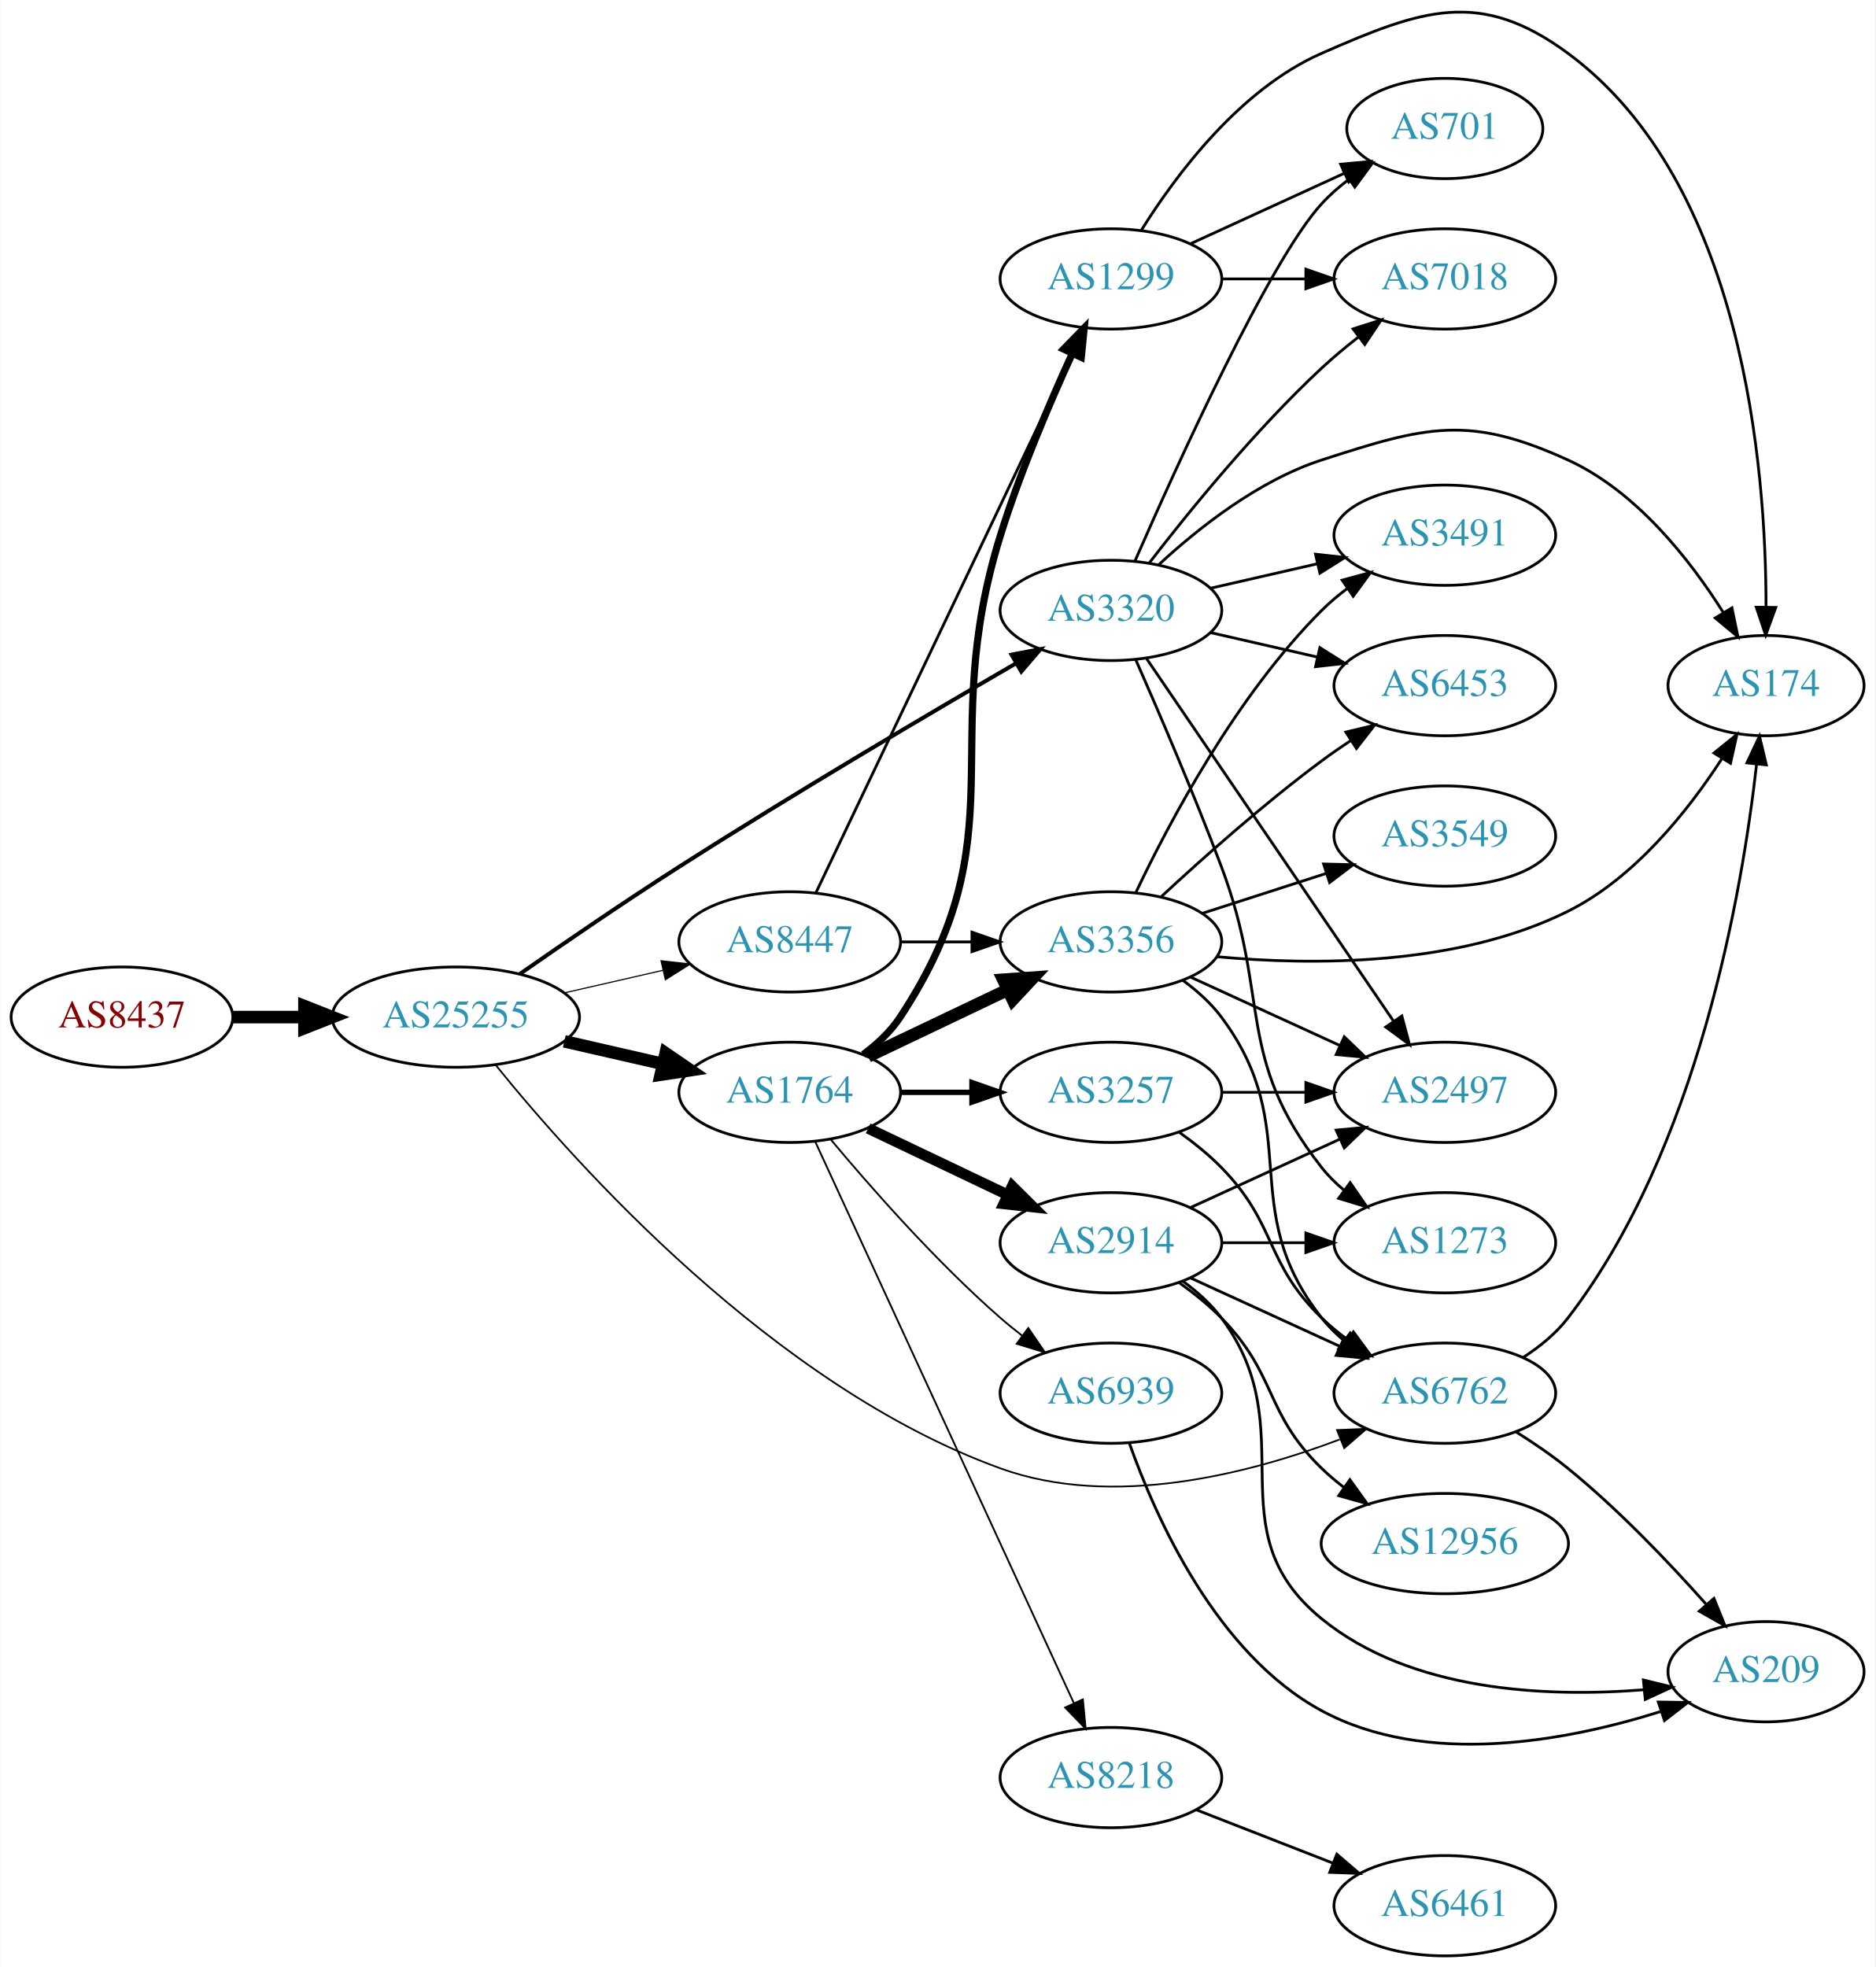
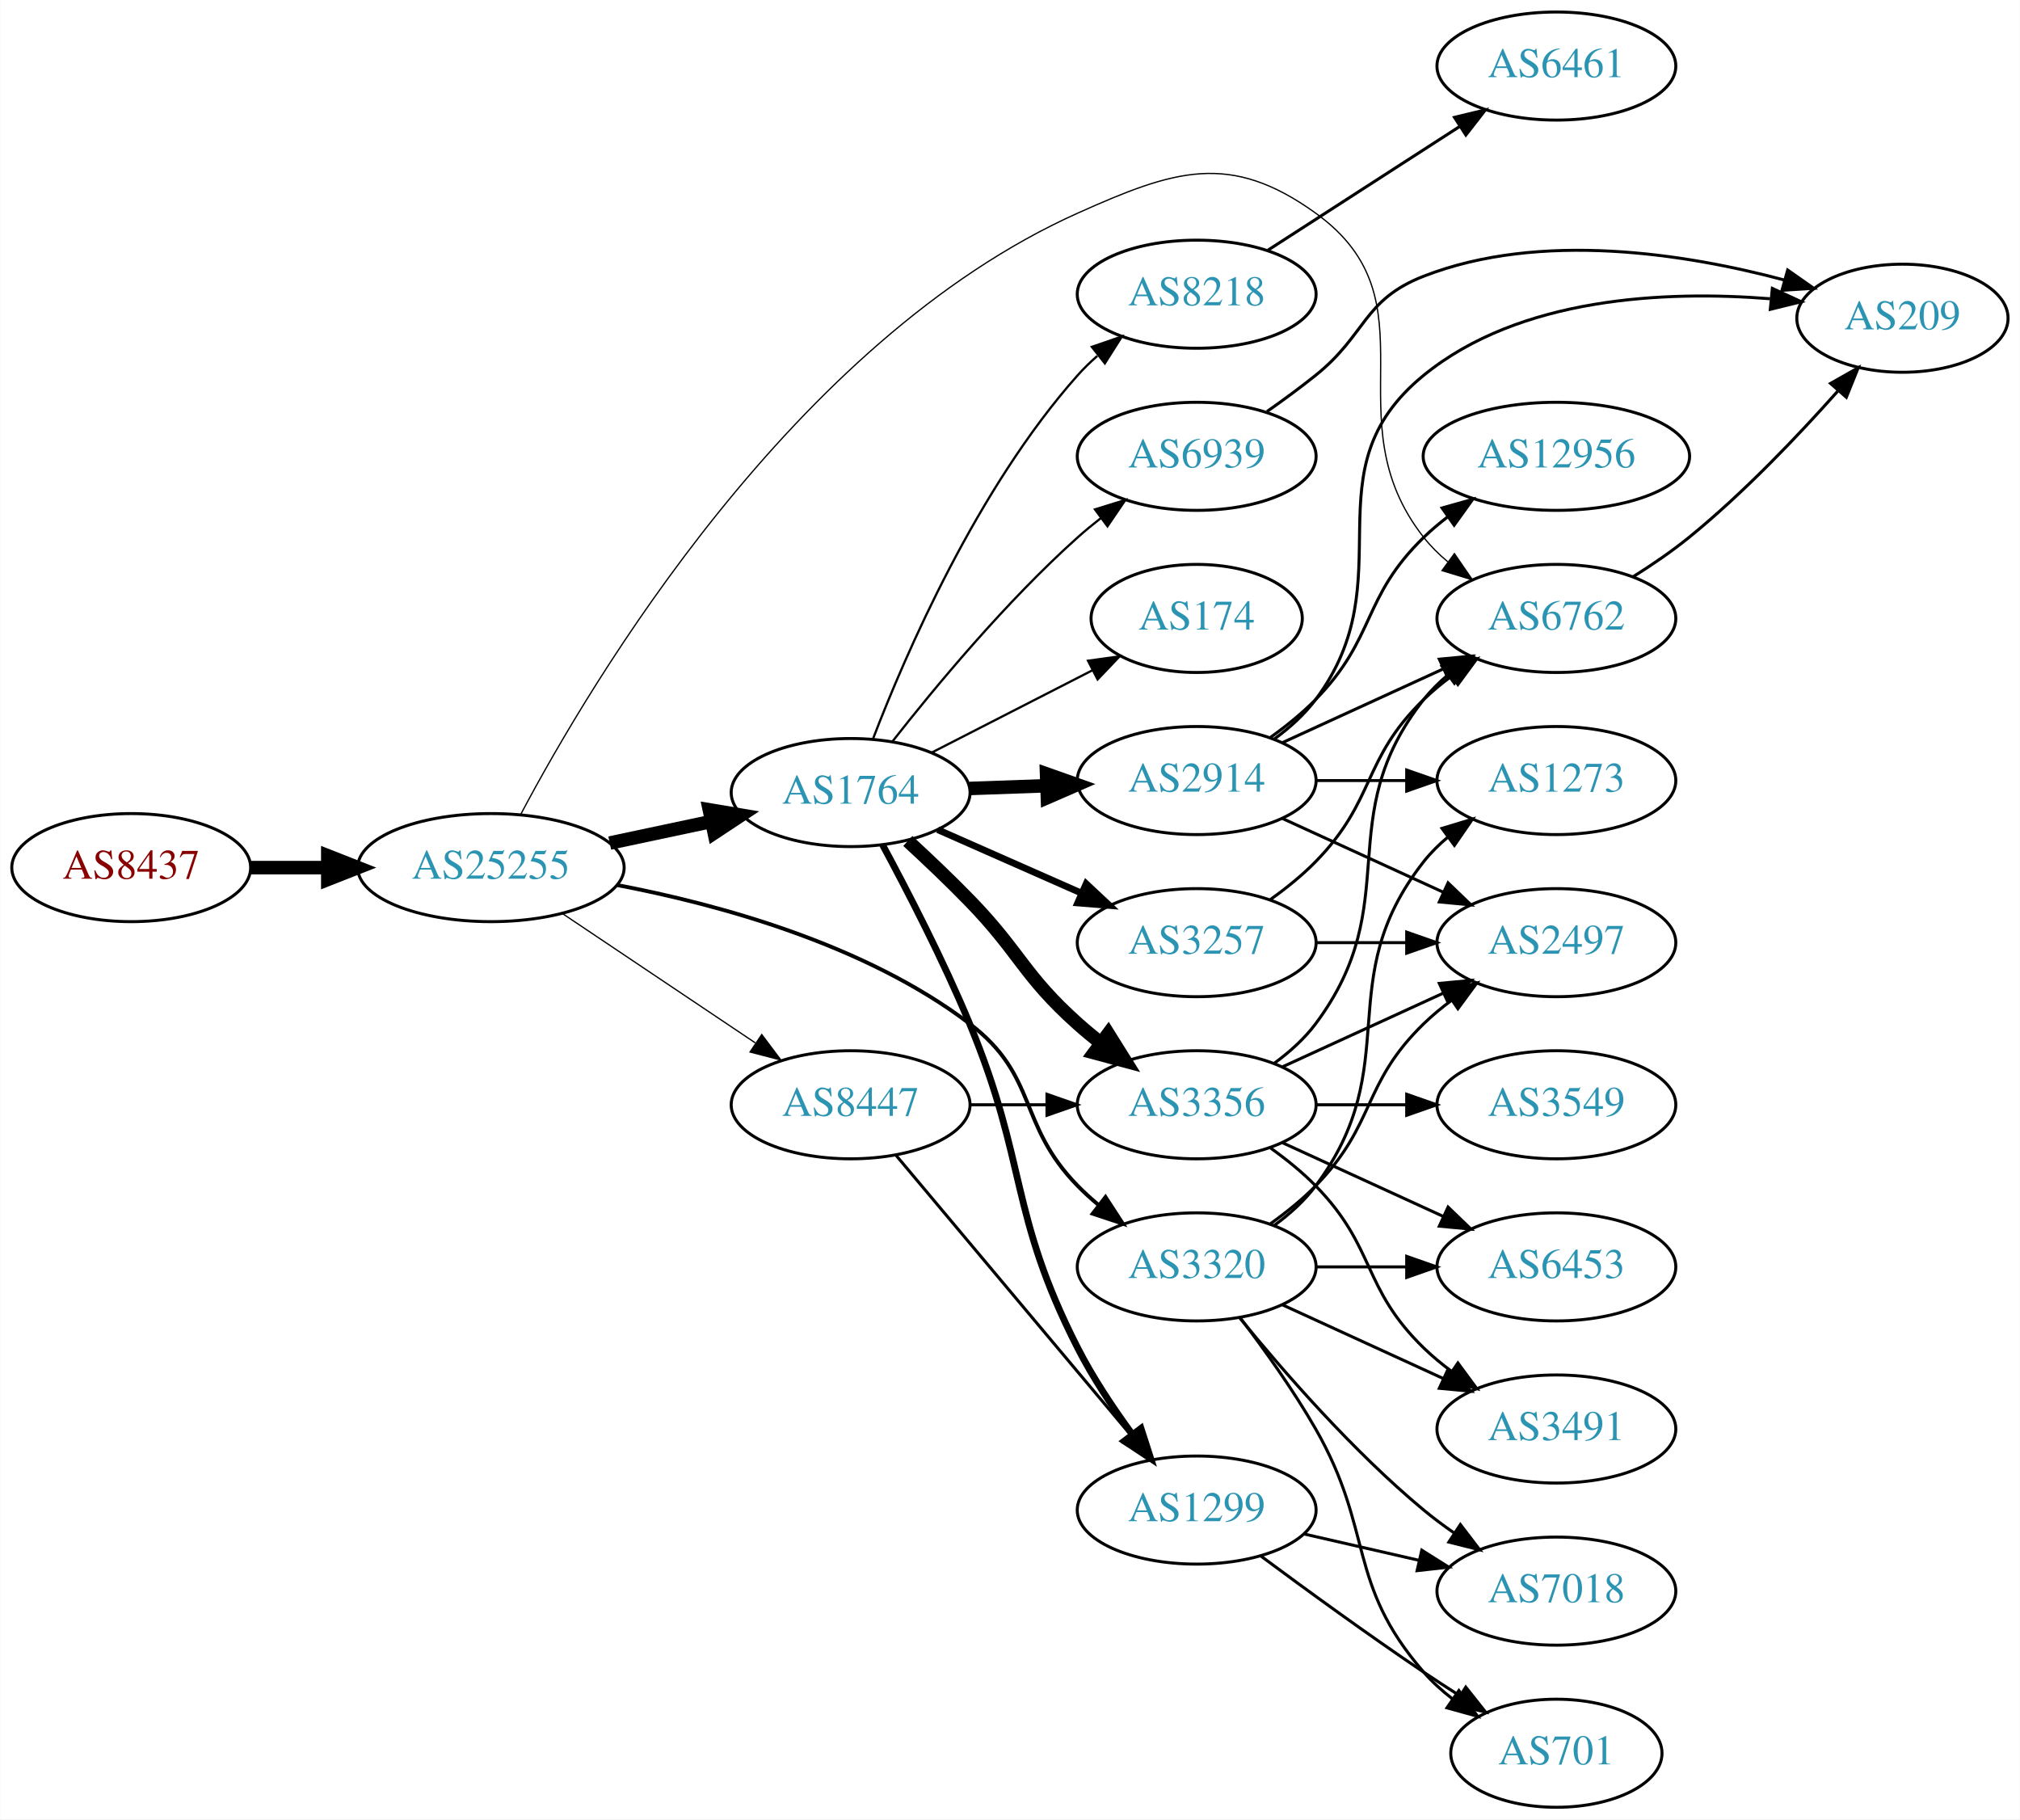
- <svg xmlns="http://www.w3.org/2000/svg" xmlns:xlink="http://www.w3.org/1999/xlink" width="673pt" height="706pt" viewBox="0.00 0.00 672.86 706.13">
-   <g id="graph0" class="graph" transform="scale(1 1) rotate(0) translate(4 702.133)">
-     <polygon fill="white" stroke="none" points="-4,4 -4,-702.133 668.857,-702.133 668.857,4 -4,4" />
+ <svg xmlns="http://www.w3.org/2000/svg" xmlns:xlink="http://www.w3.org/1999/xlink" width="673pt" height="606pt" viewBox="0.00 0.00 672.86 606.00">
+   <g id="graph0" class="graph" transform="scale(1 1) rotate(0) translate(4 602)">
+     <polygon fill="white" stroke="none" points="-4,4 -4,-602 668.857,-602 668.857,4 -4,4" />
    <g id="node1" class="node">
      <g id="a_node1">
        <a xlink:href="/asn/8437" xlink:title="AS8437 ~ Hutchison Drei Austria GmbH [AT]">
-           <ellipse fill="#ffffff" stroke="black" cx="39.647" cy="-337" rx="39.794" ry="18" />
-           <text text-anchor="middle" x="39.647" y="-333.3" font-family="Times,serif" font-size="14.00" fill="#880000">AS8437</text>
+           <ellipse fill="#ffffff" stroke="black" cx="39.647" cy="-313" rx="39.794" ry="18" />
+           <text text-anchor="middle" x="39.647" y="-309.3" font-family="Times,serif" font-size="14.00" fill="#880000">AS8437</text>
        </a>
      </g>
    </g>
    <g id="node2" class="node">
      <g id="a_node2">
        <a xlink:href="/asn/25255" xlink:title="AS25255 ~ ==&gt; TELE2 AUSTRIA &lt;== [AT]">
-           <ellipse fill="#ffffff" stroke="black" cx="159.489" cy="-337" rx="44.393" ry="18" />
-           <text text-anchor="middle" x="159.489" y="-333.3" font-family="Times,serif" font-size="14.00" fill="#2c94b3">AS25255</text>
+           <ellipse fill="#ffffff" stroke="black" cx="159.489" cy="-313" rx="44.393" ry="18" />
+           <text text-anchor="middle" x="159.489" y="-309.3" font-family="Times,serif" font-size="14.00" fill="#2c94b3">AS25255</text>
        </a>
      </g>
    </g>
    <g id="edge1" class="edge">
-       <path fill="none" stroke="black" stroke-width="4.5" d="M79.559,-337C87.662,-337 96.337,-337 104.863,-337" />
-       <polygon fill="black" stroke="black" stroke-width="4.5" points="105.141,-340.938 115.141,-337 105.141,-333.063 105.141,-340.938" />
+       <path fill="none" stroke="black" stroke-width="4.5" d="M79.559,-313C87.662,-313 96.337,-313 104.863,-313" />
+       <polygon fill="black" stroke="black" stroke-width="4.5" points="105.141,-316.938 115.141,-313 105.141,-309.063 105.141,-316.938" />
    </g>
    <g id="node3" class="node">
      <g id="a_node3">
-         <a xlink:href="/asn/6762" xlink:title="AS6762 ~ TELECOM ITALIA SPARKLE S.p.A. [IT]">
-           <ellipse fill="#ffffff" stroke="black" cx="514.467" cy="-202" rx="39.794" ry="18" />
-           <text text-anchor="middle" x="514.467" y="-198.3" font-family="Times,serif" font-size="14.00" fill="#2c94b3">AS6762</text>
+         <a xlink:href="/asn/1764" xlink:title="AS1764 ~ NEXTLAYER-AS [AT]">
+           <ellipse fill="#ffffff" stroke="black" cx="279.332" cy="-338" rx="39.794" ry="18" />
+           <text text-anchor="middle" x="279.332" y="-334.3" font-family="Times,serif" font-size="14.00" fill="#2c94b3">AS1764</text>
        </a>
      </g>
    </g>
    <g id="edge2" class="edge">
-       <path fill="none" stroke="black" stroke-width="0.614" d="M173.747,-319.847C202.284,-284.513 273.575,-204.462 354.978,-175 395.175,-160.452 444.002,-172.975 476.745,-185.385" />
-       <polygon fill="black" stroke="black" stroke-width="0.614" points="475.777,-188.766 486.363,-189.202 478.36,-182.26 475.777,-188.766" />
+       <path fill="none" stroke="black" stroke-width="4.5" d="M199.075,-321.186C209.868,-323.476 221.697,-325.985 232.849,-328.351" />
+       <polygon fill="black" stroke="black" stroke-width="4.5" points="232.251,-332.249 242.85,-330.473 233.885,-324.546 232.251,-332.249" />
    </g>
    <g id="node4" class="node">
      <g id="a_node4">
-         <a xlink:href="/asn/1764" xlink:title="AS1764 ~ NEXTLAYER-AS [AT]">
-           <ellipse fill="#ffffff" stroke="black" cx="279.332" cy="-310" rx="39.794" ry="18" />
-           <text text-anchor="middle" x="279.332" y="-306.3" font-family="Times,serif" font-size="14.00" fill="#2c94b3">AS1764</text>
+         <a xlink:href="/asn/8447" xlink:title="AS8447 ~ A1 Telekom Austria AG [AT]">
+           <ellipse fill="#ffffff" stroke="black" cx="279.332" cy="-234" rx="39.794" ry="18" />
+           <text text-anchor="middle" x="279.332" y="-230.3" font-family="Times,serif" font-size="14.00" fill="#2c94b3">AS8447</text>
        </a>
      </g>
    </g>
    <g id="edge3" class="edge">
-       <path fill="none" stroke="black" stroke-width="4.5" d="M198.424,-328.308C209.664,-325.733 222.077,-322.889 233.7,-320.226" />
-       <polygon fill="black" stroke="black" stroke-width="4.5" points="234.794,-324.015 243.662,-317.943 233.035,-316.339 234.794,-324.015" />
+       <path fill="none" stroke="black" stroke-width="0.429" d="M183.21,-297.768C201.504,-285.504 227.399,-268.144 247.553,-254.634" />
+       <polygon fill="black" stroke="black" stroke-width="0.429" points="249.722,-257.393 256.08,-248.917 245.825,-251.579 249.722,-257.393" />
    </g>
    <g id="node5" class="node">
      <g id="a_node5">
        <a xlink:href="/asn/3320" xlink:title="AS3320 ~ DTAG [DE]">
-           <ellipse fill="#ffffff" stroke="black" cx="394.625" cy="-483" rx="39.794" ry="18" />
-           <text text-anchor="middle" x="394.625" y="-479.3" font-family="Times,serif" font-size="14.00" fill="#2c94b3">AS3320</text>
+           <ellipse fill="#ffffff" stroke="black" cx="394.625" cy="-180" rx="39.794" ry="18" />
+           <text text-anchor="middle" x="394.625" y="-176.3" font-family="Times,serif" font-size="14.00" fill="#2c94b3">AS3320</text>
        </a>
      </g>
    </g>
    <g id="edge4" class="edge">
-       <path fill="none" stroke="black" stroke-width="1.432" d="M182.442,-352.488C198.208,-363.482 220.053,-378.456 239.685,-391 280.758,-417.243 329.162,-445.793 360.573,-464.015" />
-       <polygon fill="black" stroke="black" stroke-width="1.432" points="358.947,-467.118 369.355,-469.098 362.453,-461.059 358.947,-467.118" />
+       <path fill="none" stroke="black" stroke-width="1.286" d="M201.376,-307.222C235.603,-300.709 284.28,-287.373 318.978,-261 341.942,-243.546 334.806,-227.617 354.978,-207 357.071,-204.861 359.354,-202.782 361.731,-200.79" />
+       <polygon fill="black" stroke="black" stroke-width="1.286" points="364.249,-203.268 370.031,-194.389 359.974,-197.725 364.249,-203.268" />
    </g>
    <g id="node6" class="node">
      <g id="a_node6">
-         <a xlink:href="/asn/8447" xlink:title="AS8447 ~ A1 Telekom Austria AG [AT]">
-           <ellipse fill="#ffffff" stroke="black" cx="279.332" cy="-364" rx="39.794" ry="18" />
-           <text text-anchor="middle" x="279.332" y="-360.3" font-family="Times,serif" font-size="14.00" fill="#2c94b3">AS8447</text>
+         <a xlink:href="/asn/6762" xlink:title="AS6762 ~ TELECOM ITALIA SPARKLE S.p.A. [IT]">
+           <ellipse fill="#ffffff" stroke="black" cx="514.467" cy="-396" rx="39.794" ry="18" />
+           <text text-anchor="middle" x="514.467" y="-392.3" font-family="Times,serif" font-size="14.00" fill="#2c94b3">AS6762</text>
        </a>
      </g>
    </g>
    <g id="edge5" class="edge">
-       <path fill="none" stroke="black" stroke-width="0.409" d="M198.424,-345.692C209.664,-348.267 222.077,-351.111 233.7,-353.774" />
-       <polygon fill="black" stroke="black" stroke-width="0.409" points="233.133,-357.235 243.662,-356.057 234.696,-350.412 233.133,-357.235" />
-     </g>
-     <g id="node14" class="node">
-       <g id="a_node14">
-         <a xlink:href="/asn/174" xlink:title="AS174 ~ Cogent Communications [US]">
-           <ellipse fill="#ffffff" stroke="black" cx="629.76" cy="-456" rx="35.194" ry="18" />
-           <text text-anchor="middle" x="629.76" y="-452.3" font-family="Times,serif" font-size="14.00" fill="#2c94b3">AS174</text>
-         </a>
-       </g>
-     </g>
-     <g id="edge20" class="edge">
-       <path fill="none" stroke="black" d="M542.527,-214.787C548.512,-218.653 554.349,-223.393 558.663,-229 605.351,-289.677 621.187,-381.705 626.365,-427.72" />
-       <polygon fill="black" stroke="black" points="622.904,-428.274 627.416,-437.86 629.867,-427.553 622.904,-428.274" />
-     </g>
-     <g id="node19" class="node">
-       <g id="a_node19">
-         <a xlink:href="/asn/209" xlink:title="AS209 ~ CenturyLink Communications, LLC [US]">
-           <ellipse fill="#ffffff" stroke="black" cx="629.76" cy="-102" rx="35.194" ry="18" />
-           <text text-anchor="middle" x="629.76" y="-98.3" font-family="Times,serif" font-size="14.00" fill="#2c94b3">AS209</text>
-         </a>
-       </g>
-     </g>
-     <g id="edge19" class="edge">
-       <path fill="none" stroke="black" d="M539.954,-188.156C546.264,-184.201 552.897,-179.684 558.663,-175 576.73,-160.326 594.868,-141.291 608.167,-126.339" />
-       <polygon fill="black" stroke="black" points="611.071,-128.334 615.026,-118.505 605.805,-123.723 611.071,-128.334" />
+       <path fill="none" stroke="black" stroke-width="0.429" d="M169.443,-330.769C192.784,-374.827 260.32,-488.596 354.978,-531 387.14,-545.408 405.682,-551.606 434.271,-531 475.317,-501.416 438.972,-462.754 470.271,-423 472.596,-420.047 475.34,-417.33 478.299,-414.853" />
+       <polygon fill="black" stroke="black" stroke-width="0.429" points="480.492,-417.585 486.496,-408.855 476.358,-411.936 480.492,-417.585" />
    </g>
    <g id="node7" class="node">
      <g id="a_node7">
-         <a xlink:href="/asn/8218" xlink:title="AS8218 ~ legacy Neotelecoms [FR]">
-           <ellipse fill="#ffffff" stroke="black" cx="394.625" cy="-64" rx="39.794" ry="18" />
-           <text text-anchor="middle" x="394.625" y="-60.3" font-family="Times,serif" font-size="14.00" fill="#2c94b3">AS8218</text>
+         <a xlink:href="/asn/2914" xlink:title="AS2914 ~ NTT America, Inc. [US]">
+           <ellipse fill="#ffffff" stroke="black" cx="394.625" cy="-342" rx="39.794" ry="18" />
+           <text text-anchor="middle" x="394.625" y="-338.3" font-family="Times,serif" font-size="14.00" fill="#2c94b3">AS2914</text>
        </a>
      </g>
    </g>
    <g id="edge6" class="edge">
-       <path fill="none" stroke="black" stroke-width="0.643" d="M288.479,-292.308C308.076,-249.756 357.945,-141.473 381.259,-90.851" />
-       <polygon fill="black" stroke="black" stroke-width="0.643" points="384.547,-92.079 385.551,-81.531 378.188,-89.15 384.547,-92.079" />
+       <path fill="none" stroke="black" stroke-width="4.5" d="M319.004,-339.365C327.207,-339.655 335.971,-339.964 344.503,-340.266" />
+       <polygon fill="black" stroke="black" stroke-width="4.5" points="344.609,-344.209 354.742,-340.627 344.887,-336.339 344.609,-344.209" />
    </g>
    <g id="node8" class="node">
      <g id="a_node8">
-         <a xlink:href="/asn/3356" xlink:title="AS3356 ~ Level 3 Parent, LLC [US]">
-           <ellipse fill="#ffffff" stroke="black" cx="394.625" cy="-364" rx="39.794" ry="18" />
-           <text text-anchor="middle" x="394.625" y="-360.3" font-family="Times,serif" font-size="14.00" fill="#2c94b3">AS3356</text>
+         <a xlink:href="/asn/8218" xlink:title="AS8218 ~ legacy Neotelecoms [FR]">
+           <ellipse fill="#ffffff" stroke="black" cx="394.625" cy="-504" rx="39.794" ry="18" />
+           <text text-anchor="middle" x="394.625" y="-500.3" font-family="Times,serif" font-size="14.00" fill="#2c94b3">AS8218</text>
        </a>
      </g>
    </g>
    <g id="edge7" class="edge">
-       <path fill="none" stroke="black" stroke-width="4.5" d="M307.468,-322.934C322.462,-330.081 341.283,-339.052 357.506,-346.785" />
-       <polygon fill="black" stroke="black" stroke-width="4.5" points="355.988,-350.423 366.71,-351.171 359.377,-343.314 355.988,-350.423" />
+       <path fill="none" stroke="black" stroke-width="0.75" d="M286.776,-355.863C297.575,-384.008 321.484,-439.339 354.978,-477 356.967,-479.236 359.176,-481.384 361.502,-483.424" />
+       <polygon fill="black" stroke="black" stroke-width="0.75" points="359.693,-486.456 369.708,-489.911 364.034,-480.964 359.693,-486.456" />
    </g>
    <g id="node9" class="node">
      <g id="a_node9">
-         <a xlink:href="/asn/1299" xlink:title="AS1299 ~ Telia Carrier [EU]">
-           <ellipse fill="#ffffff" stroke="black" cx="394.625" cy="-602" rx="39.794" ry="18" />
-           <text text-anchor="middle" x="394.625" y="-598.3" font-family="Times,serif" font-size="14.00" fill="#2c94b3">AS1299</text>
+         <a xlink:href="/asn/3356" xlink:title="AS3356 ~ Level 3 Parent, LLC [US]">
+           <ellipse fill="#ffffff" stroke="black" cx="394.625" cy="-234" rx="39.794" ry="18" />
+           <text text-anchor="middle" x="394.625" y="-230.3" font-family="Times,serif" font-size="14.00" fill="#2c94b3">AS3356</text>
        </a>
      </g>
    </g>
    <g id="edge8" class="edge">
-       <path fill="none" stroke="black" stroke-width="2.571" d="M305.703,-323.573C310.756,-327.318 315.553,-331.807 318.978,-337 362.219,-402.56 331.662,-435.005 354.978,-510 361.965,-532.473 372.419,-557.001 380.693,-575.075" />
-       <polygon fill="black" stroke="black" stroke-width="2.571" points="377.638,-576.807 385.029,-584.398 383.985,-573.855 377.638,-576.807" />
+       <path fill="none" stroke="black" stroke-width="4.5" d="M298.388,-321.876C305.004,-315.788 312.463,-308.71 318.978,-302 335.871,-284.603 336.908,-277.172 354.978,-261 357.418,-258.817 360.038,-256.656 362.724,-254.565" />
+       <polygon fill="black" stroke="black" stroke-width="4.5" points="365.163,-257.659 370.86,-248.546 360.479,-251.328 365.163,-257.659" />
    </g>
    <g id="node10" class="node">
      <g id="a_node10">
        <a xlink:href="/asn/3257" xlink:title="AS3257 ~ GTT [DE]">
-           <ellipse fill="#ffffff" stroke="black" cx="394.625" cy="-310" rx="39.794" ry="18" />
-           <text text-anchor="middle" x="394.625" y="-306.3" font-family="Times,serif" font-size="14.00" fill="#2c94b3">AS3257</text>
+           <ellipse fill="#ffffff" stroke="black" cx="394.625" cy="-288" rx="39.794" ry="18" />
+           <text text-anchor="middle" x="394.625" y="-284.3" font-family="Times,serif" font-size="14.00" fill="#2c94b3">AS3257</text>
        </a>
      </g>
    </g>
    <g id="edge9" class="edge">
-       <path fill="none" stroke="black" stroke-width="1.929" d="M319.004,-310C327.207,-310 335.971,-310 344.503,-310" />
-       <polygon fill="black" stroke="black" stroke-width="1.929" points="344.742,-313.5 354.742,-310 344.742,-306.5 344.742,-313.5" />
+       <path fill="none" stroke="black" stroke-width="2.25" d="M308.337,-325.64C322.771,-319.27 340.572,-311.414 356.171,-304.53" />
+       <polygon fill="black" stroke="black" stroke-width="2.25" points="357.814,-307.63 365.549,-300.391 354.987,-301.226 357.814,-307.63" />
    </g>
    <g id="node11" class="node">
      <g id="a_node11">
-         <a xlink:href="/asn/6939" xlink:title="AS6939 ~ Hurricane Electric LLC [US]">
-           <ellipse fill="#ffffff" stroke="black" cx="394.625" cy="-202" rx="39.794" ry="18" />
-           <text text-anchor="middle" x="394.625" y="-198.3" font-family="Times,serif" font-size="14.00" fill="#2c94b3">AS6939</text>
+         <a xlink:href="/asn/1299" xlink:title="AS1299 ~ Telia Carrier [EU]">
+           <ellipse fill="#ffffff" stroke="black" cx="394.625" cy="-99" rx="39.794" ry="18" />
+           <text text-anchor="middle" x="394.625" y="-95.3" font-family="Times,serif" font-size="14.00" fill="#2c94b3">AS1299</text>
        </a>
      </g>
    </g>
    <g id="edge10" class="edge">
-       <path fill="none" stroke="black" stroke-width="0.643" d="M293.962,-293.183C308.244,-276.071 331.791,-249.255 354.978,-229 357.444,-226.846 360.082,-224.706 362.78,-222.628" />
-       <polygon fill="black" stroke="black" stroke-width="0.643" points="364.953,-225.375 370.934,-216.63 360.805,-219.736 364.953,-225.375" />
+       <path fill="none" stroke="black" stroke-width="2.25" d="M289.968,-320.598C298.272,-305.206 310.262,-281.998 318.978,-261 338.376,-214.27 331.998,-198.077 354.978,-153 360.005,-143.14 366.696,-133.081 373.097,-124.359" />
+       <polygon fill="black" stroke="black" stroke-width="2.25" points="376.076,-126.223 379.328,-116.14 370.498,-121.994 376.076,-126.223" />
    </g>
    <g id="node12" class="node">
      <g id="a_node12">
-         <a xlink:href="/asn/2914" xlink:title="AS2914 ~ NTT America, Inc. [US]">
-           <ellipse fill="#ffffff" stroke="black" cx="394.625" cy="-256" rx="39.794" ry="18" />
-           <text text-anchor="middle" x="394.625" y="-252.3" font-family="Times,serif" font-size="14.00" fill="#2c94b3">AS2914</text>
+         <a xlink:href="/asn/6939" xlink:title="AS6939 ~ Hurricane Electric LLC [US]">
+           <ellipse fill="#ffffff" stroke="black" cx="394.625" cy="-450" rx="39.794" ry="18" />
+           <text text-anchor="middle" x="394.625" y="-446.3" font-family="Times,serif" font-size="14.00" fill="#2c94b3">AS6939</text>
        </a>
      </g>
    </g>
    <g id="edge11" class="edge">
-       <path fill="none" stroke="black" stroke-width="3.857" d="M307.468,-297.066C322.462,-289.919 341.283,-280.948 357.506,-273.215" />
-       <polygon fill="black" stroke="black" stroke-width="3.857" points="359.188,-276.291 366.71,-268.829 356.177,-269.972 359.188,-276.291" />
-     </g>
-     <g id="edge26" class="edge">
-       <path fill="none" stroke="black" d="M411.68,-499.306C425.741,-512.34 447.445,-529.609 470.271,-537 507.646,-549.101 522.933,-553.331 558.663,-537 583.194,-525.788 602.428,-501.282 614.493,-482.144" />
-       <polygon fill="black" stroke="black" points="617.52,-483.902 619.679,-473.529 611.523,-480.292 617.52,-483.902" />
+       <path fill="none" stroke="black" stroke-width="0.75" d="M293.283,-355.051C307.383,-373.029 331.123,-401.652 354.978,-423 357.418,-425.183 360.039,-427.343 362.724,-429.434" />
+       <polygon fill="black" stroke="black" stroke-width="0.75" points="360.739,-432.32 370.86,-435.454 364.903,-426.692 360.739,-432.32" />
+     </g>
+     <g id="node13" class="node">
+       <g id="a_node13">
+         <a xlink:href="/asn/174" xlink:title="AS174 ~ Cogent Communications [US]">
+           <ellipse fill="#ffffff" stroke="black" cx="394.625" cy="-396" rx="35.194" ry="18" />
+           <text text-anchor="middle" x="394.625" y="-392.3" font-family="Times,serif" font-size="14.00" fill="#2c94b3">AS174</text>
+         </a>
+       </g>
+     </g>
+     <g id="edge12" class="edge">
+       <path fill="none" stroke="black" stroke-width="0.75" d="M306.323,-351.306C322.198,-359.433 342.669,-369.914 359.798,-378.682" />
+       <polygon fill="black" stroke="black" stroke-width="0.75" points="358.423,-381.911 368.919,-383.352 361.613,-375.68 358.423,-381.911" />
+     </g>
+     <g id="edge15" class="edge">
+       <path fill="none" stroke="black" d="M319.004,-234C327.207,-234 335.971,-234 344.503,-234" />
+       <polygon fill="black" stroke="black" points="344.742,-237.5 354.742,-234 344.742,-230.5 344.742,-237.5" />
+     </g>
+     <g id="edge14" class="edge">
+       <path fill="none" stroke="black" d="M294.451,-217.175C314.126,-193.731 349.93,-151.066 372.708,-123.924" />
+       <polygon fill="black" stroke="black" points="375.58,-125.947 379.327,-116.037 370.218,-121.447 375.58,-125.947" />
    </g>
    <g id="node15" class="node">
      <g id="a_node15">
-         <a xlink:href="/asn/3491" xlink:title="AS3491 ~ PCCW Global, Inc. [US]">
-           <ellipse fill="#ffffff" stroke="black" cx="514.467" cy="-510" rx="39.794" ry="18" />
-           <text text-anchor="middle" x="514.467" y="-506.3" font-family="Times,serif" font-size="14.00" fill="#2c94b3">AS3491</text>
-         </a>
-       </g>
-     </g>
-     <g id="edge25" class="edge">
-       <path fill="none" stroke="black" d="M430.344,-490.955C442.344,-493.704 455.965,-496.825 468.657,-499.733" />
-       <polygon fill="black" stroke="black" points="468.06,-503.187 478.589,-502.009 469.623,-496.364 468.06,-503.187" />
+         <a xlink:href="/asn/2497" xlink:title="AS2497 ~ Internet Initiative Japan Inc. [JP]">
+           <ellipse fill="#ffffff" stroke="black" cx="514.467" cy="-288" rx="39.794" ry="18" />
+           <text text-anchor="middle" x="514.467" y="-284.3" font-family="Times,serif" font-size="14.00" fill="#2c94b3">AS2497</text>
+         </a>
+       </g>
+     </g>
+     <g id="edge23" class="edge">
+       <path fill="none" stroke="black" d="M419.219,-194.389C424.475,-198.148 429.806,-202.437 434.271,-207 454.443,-227.617 449.578,-240.906 470.271,-261 473.116,-263.763 476.29,-266.386 479.59,-268.834" />
+       <polygon fill="black" stroke="black" points="477.707,-271.786 487.938,-274.538 481.656,-266.006 477.707,-271.786" />
    </g>
    <g id="node16" class="node">
      <g id="a_node16">
+         <a xlink:href="/asn/3491" xlink:title="AS3491 ~ PCCW Global, Inc. [US]">
+           <ellipse fill="#ffffff" stroke="black" cx="514.467" cy="-126" rx="39.794" ry="18" />
+           <text text-anchor="middle" x="514.467" y="-122.3" font-family="Times,serif" font-size="14.00" fill="#2c94b3">AS3491</text>
+         </a>
+       </g>
+     </g>
+     <g id="edge24" class="edge">
+       <path fill="none" stroke="black" d="M423.253,-167.339C439.21,-160.027 459.481,-150.739 476.764,-142.819" />
+       <polygon fill="black" stroke="black" points="478.378,-145.929 486.011,-138.581 475.462,-139.565 478.378,-145.929" />
+     </g>
+     <g id="node18" class="node">
+       <g id="a_node18">
        <a xlink:href="/asn/6453" xlink:title="AS6453 ~ TATA COMMUNICATIONS (AMERICA) INC [US]">
-           <ellipse fill="#ffffff" stroke="black" cx="514.467" cy="-456" rx="39.794" ry="18" />
-           <text text-anchor="middle" x="514.467" y="-452.3" font-family="Times,serif" font-size="14.00" fill="#2c94b3">AS6453</text>
-         </a>
-       </g>
-     </g>
-     <g id="edge28" class="edge">
-       <path fill="none" stroke="black" d="M430.344,-475.045C442.344,-472.296 455.965,-469.175 468.657,-466.267" />
-       <polygon fill="black" stroke="black" points="469.623,-469.636 478.589,-463.991 468.06,-462.813 469.623,-469.636" />
-     </g>
-     <g id="node17" class="node">
-       <g id="a_node17">
-         <a xlink:href="/asn/2497" xlink:title="AS2497 ~ Internet Initiative Japan Inc. [JP]">
-           <ellipse fill="#ffffff" stroke="black" cx="514.467" cy="-310" rx="39.794" ry="18" />
-           <text text-anchor="middle" x="514.467" y="-306.3" font-family="Times,serif" font-size="14.00" fill="#2c94b3">AS2497</text>
-         </a>
-       </g>
-     </g>
-     <g id="edge27" class="edge">
-       <path fill="none" stroke="black" d="M407.355,-465.78C428.178,-435.21 471.695,-371.324 496.035,-335.591" />
-       <polygon fill="black" stroke="black" points="499.047,-337.386 501.785,-327.151 493.262,-333.445 499.047,-337.386" />
+           <ellipse fill="#ffffff" stroke="black" cx="514.467" cy="-180" rx="39.794" ry="18" />
+           <text text-anchor="middle" x="514.467" y="-176.3" font-family="Times,serif" font-size="14.00" fill="#2c94b3">AS6453</text>
+         </a>
+       </g>
+     </g>
+     <g id="edge25" class="edge">
+       <path fill="none" stroke="black" d="M434.537,-180C444.091,-180 454.44,-180 464.403,-180" />
+       <polygon fill="black" stroke="black" points="464.595,-183.5 474.595,-180 464.595,-176.5 464.595,-183.5" />
+     </g>
+     <g id="node19" class="node">
+       <g id="a_node19">
+         <a xlink:href="/asn/1273" xlink:title="AS1273 ~ Vodafone Group PLC [EU]">
+           <ellipse fill="#ffffff" stroke="black" cx="514.467" cy="-342" rx="39.794" ry="18" />
+           <text text-anchor="middle" x="514.467" y="-338.3" font-family="Times,serif" font-size="14.00" fill="#2c94b3">AS1273</text>
+         </a>
+       </g>
+     </g>
+     <g id="edge26" class="edge">
+       <path fill="none" stroke="black" d="M420.555,-193.882C425.631,-197.611 430.549,-202.016 434.271,-207 464.542,-247.542 438.972,-275.246 470.271,-315 472.596,-317.953 475.34,-320.67 478.299,-323.147" />
+       <polygon fill="black" stroke="black" points="476.358,-326.064 486.496,-329.145 480.492,-320.415 476.358,-326.064" />
    </g>
    <g id="node20" class="node">
      <g id="a_node20">
-         <a xlink:href="/asn/7018" xlink:title="AS7018 ~ AT&amp;T Services, Inc. [US]">
-           <ellipse fill="#ffffff" stroke="black" cx="514.467" cy="-602" rx="39.794" ry="18" />
-           <text text-anchor="middle" x="514.467" y="-598.3" font-family="Times,serif" font-size="14.00" fill="#2c94b3">AS7018</text>
-         </a>
-       </g>
-     </g>
-     <g id="edge29" class="edge">
-       <path fill="none" stroke="black" d="M408.361,-500.016C422.465,-518.311 446.381,-547.761 470.271,-570 474.37,-573.816 478.92,-577.6 483.485,-581.159" />
-       <polygon fill="black" stroke="black" points="481.528,-584.066 491.624,-587.279 485.735,-578.472 481.528,-584.066" />
+         <a xlink:href="/asn/701" xlink:title="AS701 ~ UUNET [US]">
+           <ellipse fill="#ffffff" stroke="black" cx="514.467" cy="-18" rx="35.194" ry="18" />
+           <text text-anchor="middle" x="514.467" y="-14.3" font-family="Times,serif" font-size="14.00" fill="#2c94b3">AS701</text>
+         </a>
+       </g>
+     </g>
+     <g id="edge27" class="edge">
+       <path fill="none" stroke="black" d="M409.086,-163.087C416.979,-152.73 426.828,-139.008 434.271,-126 453.835,-91.806 444.437,-74.742 470.271,-45 473.077,-41.77 476.364,-38.797 479.852,-36.098" />
+       <polygon fill="black" stroke="black" points="481.986,-38.878 488.218,-30.31 478.003,-33.121 481.986,-38.878" />
    </g>
    <g id="node21" class="node">
      <g id="a_node21">
-         <a xlink:href="/asn/701" xlink:title="AS701 ~ UUNET [US]">
-           <ellipse fill="#ffffff" stroke="black" cx="514.467" cy="-656" rx="35.194" ry="18" />
-           <text text-anchor="middle" x="514.467" y="-652.3" font-family="Times,serif" font-size="14.00" fill="#2c94b3">AS701</text>
-         </a>
-       </g>
-     </g>
-     <g id="edge30" class="edge">
-       <path fill="none" stroke="black" d="M403.238,-500.698C418.189,-534.921 451.554,-608.6 470.271,-629 473.163,-632.152 476.505,-635.078 480.023,-637.749" />
-       <polygon fill="black" stroke="black" points="478.196,-640.74 488.423,-643.508 482.154,-634.966 478.196,-640.74" />
+         <a xlink:href="/asn/7018" xlink:title="AS7018 ~ AT&amp;T Services, Inc. [US]">
+           <ellipse fill="#ffffff" stroke="black" cx="514.467" cy="-72" rx="39.794" ry="18" />
+           <text text-anchor="middle" x="514.467" y="-68.3" font-family="Times,serif" font-size="14.00" fill="#2c94b3">AS7018</text>
+         </a>
+       </g>
+     </g>
+     <g id="edge28" class="edge">
+       <path fill="none" stroke="black" d="M409.044,-162.935C423.158,-145.625 446.573,-118.655 470.271,-99 473.487,-96.332 476.988,-93.73 480.558,-91.259" />
+       <polygon fill="black" stroke="black" points="482.482,-94.183 488.915,-85.764 478.636,-88.334 482.482,-94.183" />
    </g>
    <g id="node22" class="node">
      <g id="a_node22">
-         <a xlink:href="/asn/1273" xlink:title="AS1273 ~ Vodafone Group PLC [EU]">
-           <ellipse fill="#ffffff" stroke="black" cx="514.467" cy="-256" rx="39.794" ry="18" />
-           <text text-anchor="middle" x="514.467" y="-252.3" font-family="Times,serif" font-size="14.00" fill="#2c94b3">AS1273</text>
-         </a>
-       </g>
-     </g>
-     <g id="edge31" class="edge">
-       <path fill="none" stroke="black" d="M403.584,-465.18C411.698,-446.764 424.453,-417.107 434.271,-391 452.082,-343.642 438.972,-322.754 470.271,-283 472.596,-280.047 475.34,-277.33 478.299,-274.853" />
-       <polygon fill="black" stroke="black" points="480.492,-277.585 486.496,-268.855 476.358,-271.936 480.492,-277.585" />
+         <a xlink:href="/asn/209" xlink:title="AS209 ~ CenturyLink Communications, LLC [US]">
+           <ellipse fill="#ffffff" stroke="black" cx="629.76" cy="-496" rx="35.194" ry="18" />
+           <text text-anchor="middle" x="629.76" y="-492.3" font-family="Times,serif" font-size="14.00" fill="#2c94b3">AS209</text>
+         </a>
+       </g>
+     </g>
+     <g id="edge29" class="edge">
+       <path fill="none" stroke="black" d="M539.954,-409.844C546.264,-413.799 552.897,-418.316 558.663,-423 576.73,-437.674 594.868,-456.709 608.167,-471.661" />
+       <polygon fill="black" stroke="black" points="605.805,-474.277 615.026,-479.495 611.071,-469.666 605.805,-474.277" />
+     </g>
+     <g id="edge35" class="edge">
+       <path fill="none" stroke="black" d="M423.253,-354.661C439.21,-361.973 459.481,-371.261 476.764,-379.181" />
+       <polygon fill="black" stroke="black" points="475.462,-382.435 486.011,-383.419 478.378,-376.071 475.462,-382.435" />
+     </g>
+     <g id="edge34" class="edge">
+       <path fill="none" stroke="black" d="M423.253,-329.339C439.21,-322.027 459.481,-312.739 476.764,-304.819" />
+       <polygon fill="black" stroke="black" points="478.378,-307.929 486.011,-300.581 475.462,-301.565 478.378,-307.929" />
    </g>
    <g id="edge33" class="edge">
-       <path fill="none" stroke="black" d="M319.004,-364C327.207,-364 335.971,-364 344.503,-364" />
-       <polygon fill="black" stroke="black" points="344.742,-367.5 354.742,-364 344.742,-360.5 344.742,-367.5" />
-     </g>
-     <g id="edge32" class="edge">
-       <path fill="none" stroke="black" d="M288.662,-381.501C308.304,-422.763 357.611,-526.345 380.972,-575.42" />
-       <polygon fill="black" stroke="black" points="377.823,-576.949 385.282,-584.474 384.144,-573.94 377.823,-576.949" />
-     </g>
-     <g id="node13" class="node">
-       <g id="a_node13">
-         <a xlink:href="/asn/6461" xlink:title="AS6461 ~ Zayo Bandwidth [US]">
-           <ellipse fill="#ffffff" stroke="black" cx="514.467" cy="-18" rx="39.794" ry="18" />
-           <text text-anchor="middle" x="514.467" y="-14.3" font-family="Times,serif" font-size="14.00" fill="#2c94b3">AS6461</text>
-         </a>
-       </g>
-     </g>
-     <g id="edge12" class="edge">
-       <path fill="none" stroke="black" d="M425.361,-52.392C440.155,-46.617 458.232,-39.561 474.154,-33.346" />
-       <polygon fill="black" stroke="black" points="475.697,-36.501 483.74,-29.604 473.152,-29.98 475.697,-36.501" />
-     </g>
-     <g id="edge18" class="edge">
-       <path fill="none" stroke="black" d="M420.555,-350.118C425.631,-346.389 430.549,-341.984 434.271,-337 464.542,-296.458 438.972,-268.754 470.271,-229 472.596,-226.047 475.34,-223.33 478.299,-220.853" />
-       <polygon fill="black" stroke="black" points="480.492,-223.585 486.496,-214.855 476.358,-217.936 480.492,-223.585" />
-     </g>
-     <g id="edge13" class="edge">
-       <path fill="none" stroke="black" d="M432.69,-358.687C467.176,-355.491 519.054,-355.257 558.663,-375 582.55,-386.906 601.685,-410.92 613.888,-429.724" />
-       <polygon fill="black" stroke="black" points="611.064,-431.811 619.313,-438.461 617.011,-428.119 611.064,-431.811" />
-     </g>
-     <g id="edge14" class="edge">
-       <path fill="none" stroke="black" d="M403.635,-381.868C415.462,-406.778 439.551,-452.329 470.271,-483 473.078,-485.802 476.226,-488.451 479.511,-490.914" />
-       <polygon fill="black" stroke="black" points="477.616,-493.859 487.84,-496.637 481.58,-488.089 477.616,-493.859" />
-     </g>
-     <g id="edge15" class="edge">
-       <path fill="none" stroke="black" d="M412.767,-380.312C427.49,-393.979 449.558,-413.658 470.271,-429 473.629,-431.487 477.219,-433.976 480.841,-436.381" />
-       <polygon fill="black" stroke="black" points="478.953,-439.329 489.255,-441.801 482.744,-433.444 478.953,-439.329" />
-     </g>
-     <g id="edge16" class="edge">
-       <path fill="none" stroke="black" d="M423.253,-351.339C439.21,-344.027 459.481,-334.739 476.764,-326.819" />
-       <polygon fill="black" stroke="black" points="478.378,-329.929 486.011,-322.581 475.462,-323.565 478.378,-329.929" />
-     </g>
-     <g id="node18" class="node">
-       <g id="a_node18">
-         <a xlink:href="/asn/3549" xlink:title="AS3549 ~ Level 3 Parent, LLC [US]">
-           <ellipse fill="#ffffff" stroke="black" cx="514.467" cy="-402" rx="39.794" ry="18" />
-           <text text-anchor="middle" x="514.467" y="-398.3" font-family="Times,serif" font-size="14.00" fill="#2c94b3">AS3549</text>
-         </a>
-       </g>
-     </g>
-     <g id="edge17" class="edge">
-       <path fill="none" stroke="black" d="M427.514,-374.283C441.139,-378.677 457.224,-383.864 471.774,-388.555" />
-       <polygon fill="black" stroke="black" points="470.96,-391.97 481.552,-391.708 473.109,-385.308 470.96,-391.97" />
-     </g>
-     <g id="edge23" class="edge">
-       <path fill="none" stroke="black" d="M405.591,-619.562C417.894,-639.249 440.846,-670.103 470.271,-683 506.252,-698.771 527.051,-706.324 558.663,-683 621.743,-636.46 629.796,-533.91 629.76,-484.164" />
-       <polygon fill="black" stroke="black" points="633.259,-484.067 629.639,-474.11 626.259,-484.151 633.259,-484.067" />
-     </g>
-     <g id="edge22" class="edge">
-       <path fill="none" stroke="black" d="M434.537,-602C444.091,-602 454.44,-602 464.403,-602" />
-       <polygon fill="black" stroke="black" points="464.595,-605.5 474.595,-602 464.595,-598.5 464.595,-605.5" />
-     </g>
-     <g id="edge24" class="edge">
-       <path fill="none" stroke="black" d="M423.253,-614.661C439.67,-622.183 460.651,-631.798 478.248,-639.861" />
-       <polygon fill="black" stroke="black" points="477.076,-643.174 487.625,-644.158 479.993,-636.811 477.076,-643.174" />
-     </g>
-     <g id="edge40" class="edge">
-       <path fill="none" stroke="black" d="M419.219,-295.611C424.475,-291.852 429.806,-287.563 434.271,-283 454.443,-262.383 449.578,-249.094 470.271,-229 473.116,-226.237 476.29,-223.614 479.59,-221.166" />
-       <polygon fill="black" stroke="black" points="481.656,-223.994 487.938,-215.462 477.707,-218.214 481.656,-223.994" />
-     </g>
-     <g id="edge39" class="edge">
-       <path fill="none" stroke="black" d="M434.537,-310C444.091,-310 454.44,-310 464.403,-310" />
-       <polygon fill="black" stroke="black" points="464.595,-313.5 474.595,-310 464.595,-306.5 464.595,-313.5" />
-     </g>
-     <g id="edge21" class="edge">
-       <path fill="none" stroke="black" d="M401.236,-184.062C410.645,-157.455 432.394,-108.473 470.271,-88 507.929,-67.646 558.072,-77.064 591.785,-87.669" />
-       <polygon fill="black" stroke="black" points="591.095,-91.128 601.688,-90.966 593.306,-84.486 591.095,-91.128" />
-     </g>
-     <g id="edge37" class="edge">
-       <path fill="none" stroke="black" d="M423.253,-243.339C439.21,-236.027 459.481,-226.739 476.764,-218.819" />
-       <polygon fill="black" stroke="black" points="478.378,-221.929 486.011,-214.581 475.462,-215.565 478.378,-221.929" />
-     </g>
-     <g id="edge38" class="edge">
-       <path fill="none" stroke="black" d="M423.253,-268.661C439.21,-275.973 459.481,-285.261 476.764,-293.181" />
-       <polygon fill="black" stroke="black" points="475.462,-296.435 486.011,-297.419 478.378,-290.071 475.462,-296.435" />
+       <path fill="none" stroke="black" d="M434.537,-342C444.091,-342 454.44,-342 464.403,-342" />
+       <polygon fill="black" stroke="black" points="464.595,-345.5 474.595,-342 464.595,-338.5 464.595,-345.5" />
    </g>
    <g id="edge36" class="edge">
-       <path fill="none" stroke="black" d="M420.555,-242.118C425.631,-238.389 430.549,-233.984 434.271,-229 464.542,-188.458 431.062,-152.979 470.271,-121 502.286,-94.888 550.76,-92.745 585.667,-95.51" />
-       <polygon fill="black" stroke="black" points="585.743,-99.033 596.032,-96.504 586.412,-92.065 585.743,-99.033" />
-     </g>
-     <g id="edge35" class="edge">
-       <path fill="none" stroke="black" d="M434.537,-256C444.091,-256 454.44,-256 464.403,-256" />
-       <polygon fill="black" stroke="black" points="464.595,-259.5 474.595,-256 464.595,-252.5 464.595,-259.5" />
+       <path fill="none" stroke="black" d="M420.555,-355.882C425.631,-359.611 430.549,-364.016 434.271,-369 464.542,-409.542 431.062,-445.021 470.271,-477 502.286,-503.112 550.76,-505.255 585.667,-502.49" />
+       <polygon fill="black" stroke="black" points="586.412,-505.935 596.032,-501.496 585.743,-498.967 586.412,-505.935" />
    </g>
    <g id="node23" class="node">
      <g id="a_node23">
        <a xlink:href="/asn/12956" xlink:title="AS12956 ~ TELXIUS [ES]">
-           <ellipse fill="#ffffff" stroke="black" cx="514.467" cy="-148" rx="44.393" ry="18" />
-           <text text-anchor="middle" x="514.467" y="-144.3" font-family="Times,serif" font-size="14.00" fill="#2c94b3">AS12956</text>
-         </a>
-       </g>
-     </g>
-     <g id="edge34" class="edge">
-       <path fill="none" stroke="black" d="M419.219,-241.611C424.475,-237.852 429.806,-233.563 434.271,-229 454.443,-208.383 449.578,-195.094 470.271,-175 472.757,-172.586 475.495,-170.278 478.348,-168.1" />
-       <polygon fill="black" stroke="black" points="480.403,-170.934 486.583,-162.329 476.385,-165.202 480.403,-170.934" />
+           <ellipse fill="#ffffff" stroke="black" cx="514.467" cy="-450" rx="44.393" ry="18" />
+           <text text-anchor="middle" x="514.467" y="-446.3" font-family="Times,serif" font-size="14.00" fill="#2c94b3">AS12956</text>
+         </a>
+       </g>
+     </g>
+     <g id="edge37" class="edge">
+       <path fill="none" stroke="black" d="M419.219,-356.389C424.475,-360.148 429.806,-364.437 434.271,-369 454.443,-389.617 449.578,-402.906 470.271,-423 472.757,-425.414 475.495,-427.722 478.348,-429.9" />
+       <polygon fill="black" stroke="black" points="476.385,-432.798 486.583,-435.671 480.403,-427.066 476.385,-432.798" />
+     </g>
+     <g id="node14" class="node">
+       <g id="a_node14">
+         <a xlink:href="/asn/6461" xlink:title="AS6461 ~ Zayo Bandwidth [US]">
+           <ellipse fill="#ffffff" stroke="black" cx="514.467" cy="-580" rx="39.794" ry="18" />
+           <text text-anchor="middle" x="514.467" y="-576.3" font-family="Times,serif" font-size="14.00" fill="#2c94b3">AS6461</text>
+         </a>
+       </g>
+     </g>
+     <g id="edge13" class="edge">
+       <path fill="none" stroke="black" d="M418.346,-518.654C436.523,-530.377 462.205,-546.94 482.303,-559.901" />
+       <polygon fill="black" stroke="black" points="480.515,-562.913 490.816,-565.391 484.309,-557.03 480.515,-562.913" />
+     </g>
+     <g id="edge18" class="edge">
+       <path fill="none" stroke="black" d="M420.555,-247.882C425.631,-251.611 430.549,-256.016 434.271,-261 464.542,-301.542 438.972,-329.246 470.271,-369 472.596,-371.953 475.34,-374.67 478.299,-377.147" />
+       <polygon fill="black" stroke="black" points="476.358,-380.064 486.496,-383.145 480.492,-374.415 476.358,-380.064" />
+     </g>
+     <g id="edge16" class="edge">
+       <path fill="none" stroke="black" d="M423.253,-246.661C439.21,-253.973 459.481,-263.261 476.764,-271.181" />
+       <polygon fill="black" stroke="black" points="475.462,-274.435 486.011,-275.419 478.378,-268.071 475.462,-274.435" />
+     </g>
+     <g id="edge17" class="edge">
+       <path fill="none" stroke="black" d="M419.219,-219.611C424.475,-215.852 429.806,-211.563 434.271,-207 454.443,-186.383 449.578,-173.094 470.271,-153 473.116,-150.237 476.29,-147.614 479.59,-145.166" />
+       <polygon fill="black" stroke="black" points="481.656,-147.994 487.938,-139.462 477.707,-142.214 481.656,-147.994" />
+     </g>
+     <g id="node17" class="node">
+       <g id="a_node17">
+         <a xlink:href="/asn/3549" xlink:title="AS3549 ~ Level 3 Parent, LLC [US]">
+           <ellipse fill="#ffffff" stroke="black" cx="514.467" cy="-234" rx="39.794" ry="18" />
+           <text text-anchor="middle" x="514.467" y="-230.3" font-family="Times,serif" font-size="14.00" fill="#2c94b3">AS3549</text>
+         </a>
+       </g>
+     </g>
+     <g id="edge19" class="edge">
+       <path fill="none" stroke="black" d="M434.537,-234C444.091,-234 454.44,-234 464.403,-234" />
+       <polygon fill="black" stroke="black" points="464.595,-237.5 474.595,-234 464.595,-230.5 464.595,-237.5" />
+     </g>
+     <g id="edge20" class="edge">
+       <path fill="none" stroke="black" d="M423.253,-221.339C439.21,-214.027 459.481,-204.739 476.764,-196.819" />
+       <polygon fill="black" stroke="black" points="478.378,-199.929 486.011,-192.581 475.462,-193.565 478.378,-199.929" />
+     </g>
+     <g id="edge22" class="edge">
+       <path fill="none" stroke="black" d="M419.219,-302.389C424.475,-306.148 429.806,-310.437 434.271,-315 454.443,-335.617 449.578,-348.906 470.271,-369 473.116,-371.763 476.29,-374.386 479.59,-376.834" />
+       <polygon fill="black" stroke="black" points="477.707,-379.786 487.938,-382.538 481.656,-374.006 477.707,-379.786" />
+     </g>
+     <g id="edge21" class="edge">
+       <path fill="none" stroke="black" d="M434.537,-288C444.091,-288 454.44,-288 464.403,-288" />
+       <polygon fill="black" stroke="black" points="464.595,-291.5 474.595,-288 464.595,-284.5 464.595,-291.5" />
+     </g>
+     <g id="edge30" class="edge">
+       <path fill="none" stroke="black" d="M415.955,-83.723C430.817,-72.696 451.562,-57.593 470.271,-45 474.088,-42.431 478.138,-39.79 482.169,-37.214" />
+       <polygon fill="black" stroke="black" points="484.273,-40.025 490.863,-31.729 480.538,-34.105 484.273,-40.025" />
+     </g>
+     <g id="edge31" class="edge">
+       <path fill="none" stroke="black" d="M430.344,-91.045C442.344,-88.296 455.965,-85.175 468.657,-82.267" />
+       <polygon fill="black" stroke="black" points="469.623,-85.636 478.589,-79.991 468.06,-78.813 469.623,-85.636" />
+     </g>
+     <g id="edge32" class="edge">
+       <path fill="none" stroke="black" d="M418.064,-464.93C423.473,-468.731 429.163,-472.904 434.271,-477 451.204,-490.578 450.042,-502.131 470.271,-510 509.232,-525.155 557.519,-517.498 590.488,-508.705" />
+       <polygon fill="black" stroke="black" points="591.527,-512.048 600.201,-505.963 589.626,-505.312 591.527,-512.048" />
    </g>
  </g>
</svg>
